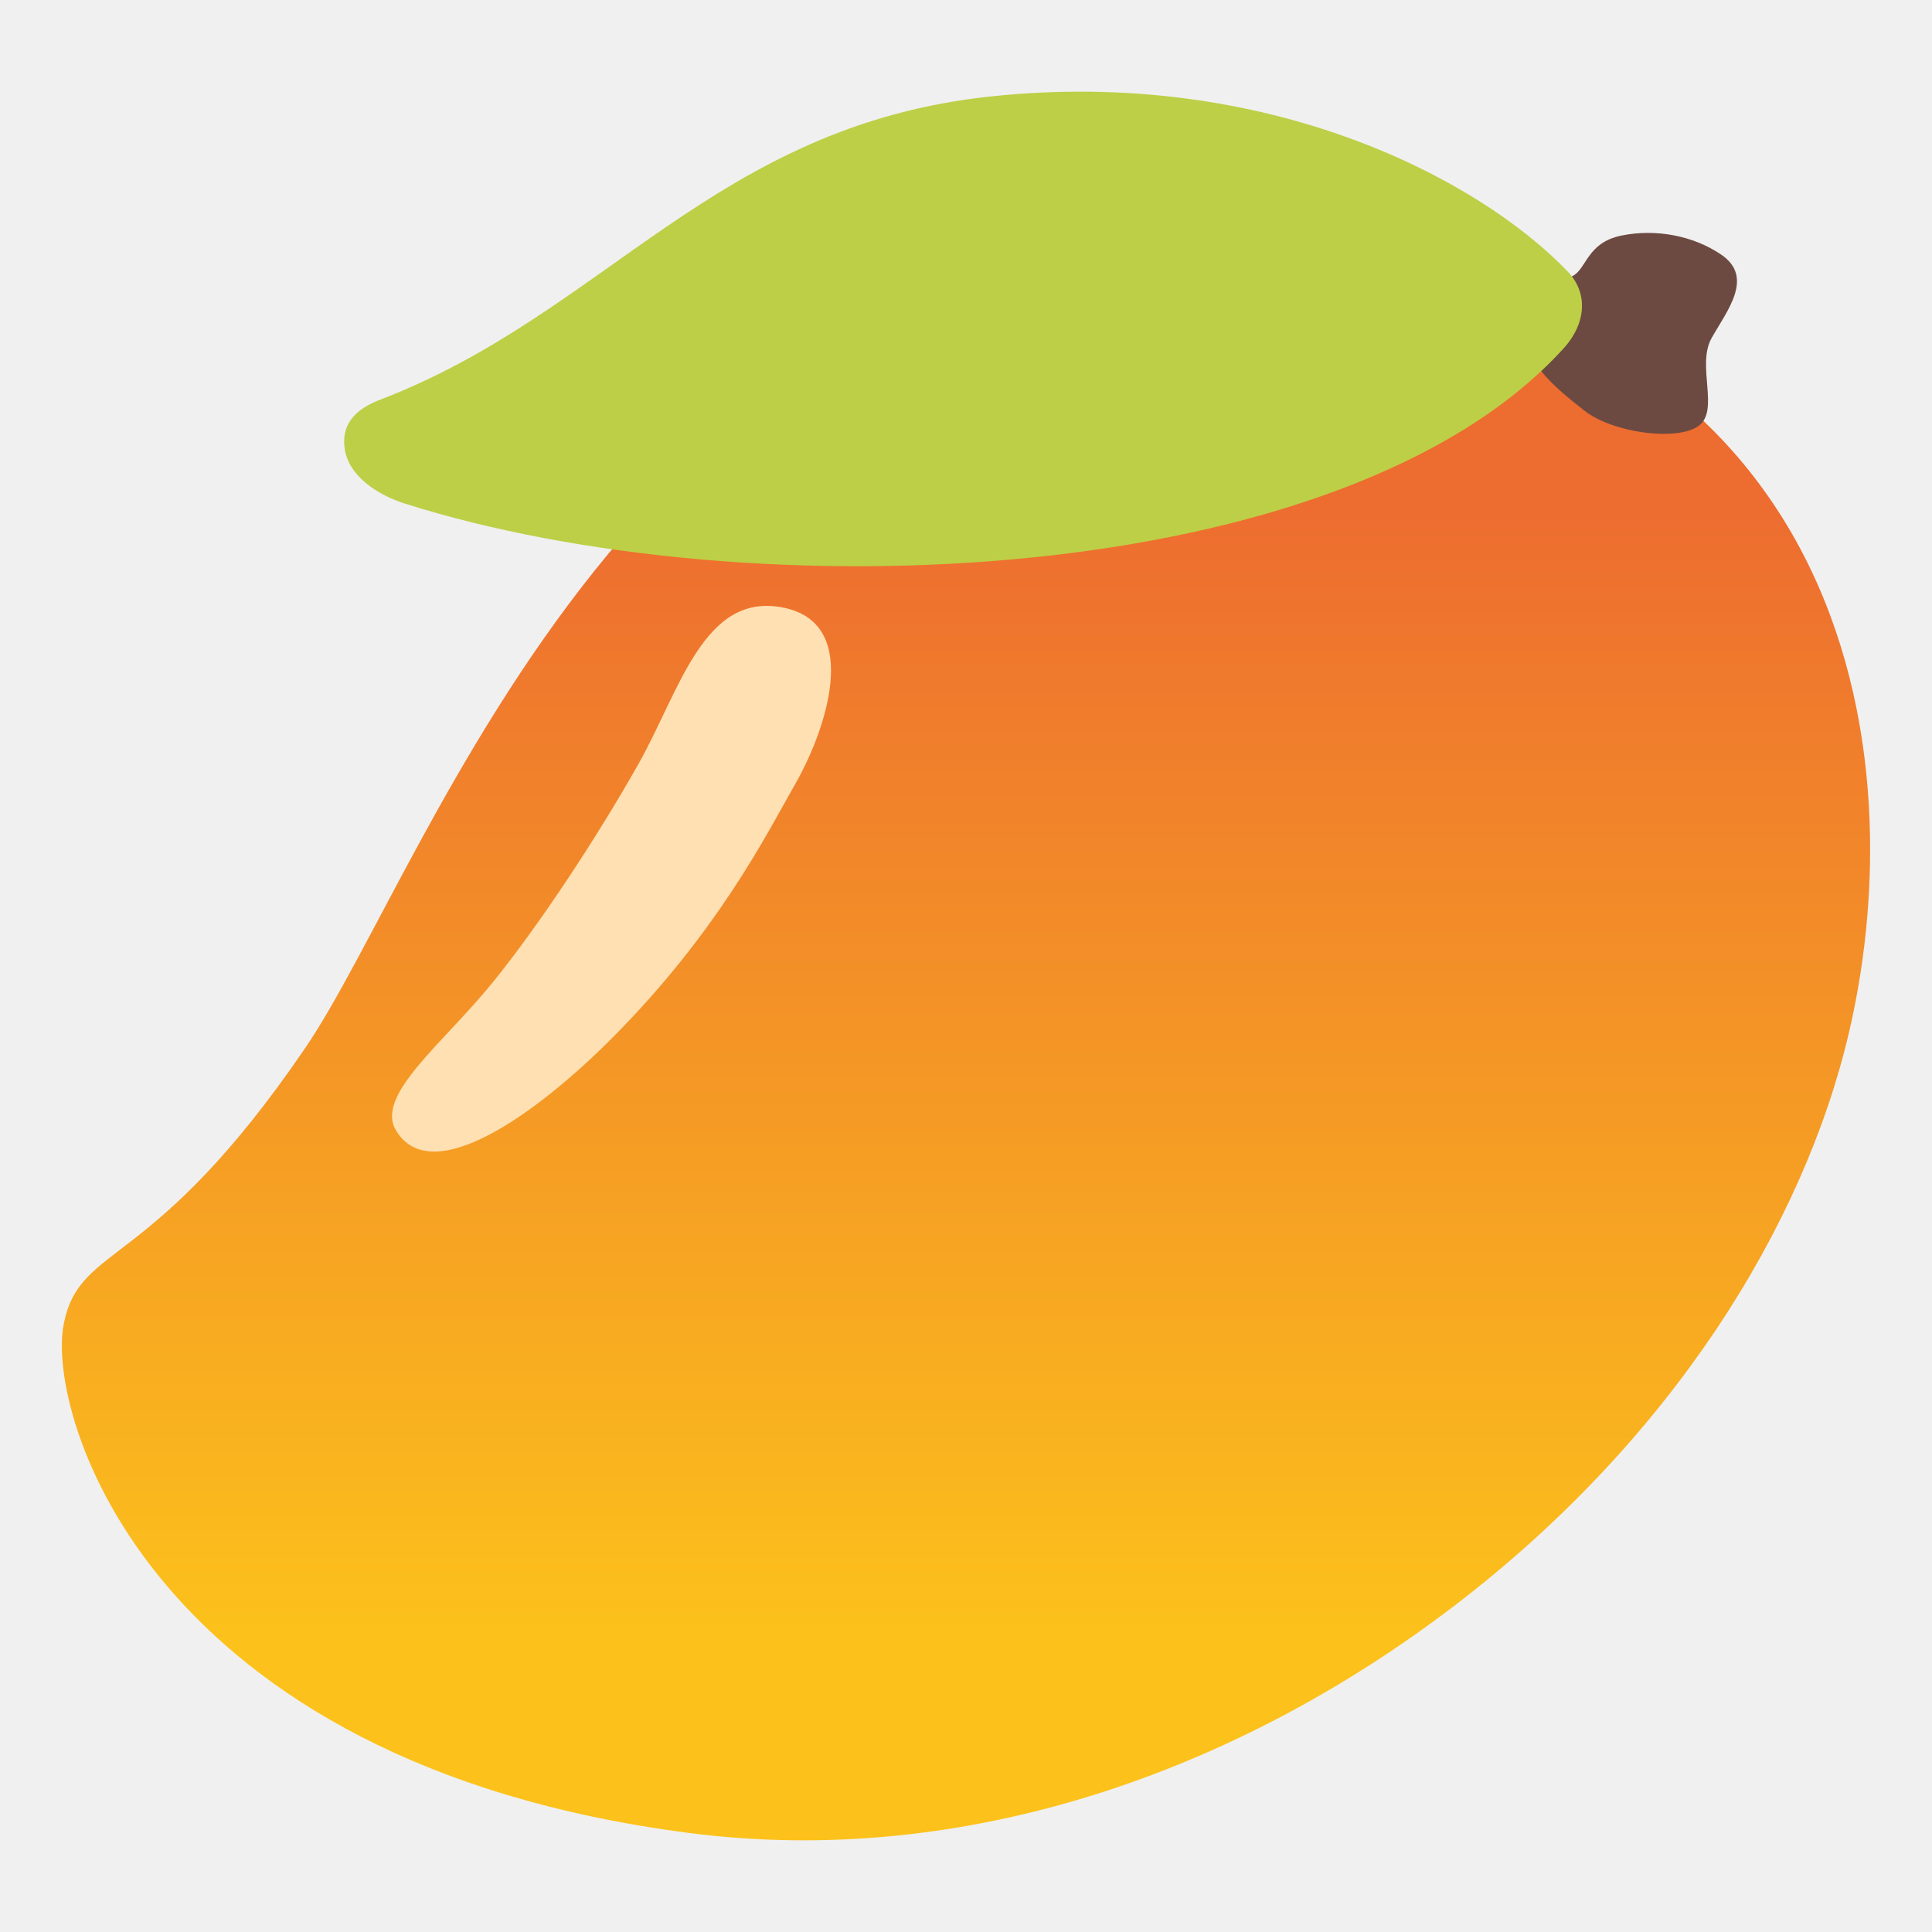
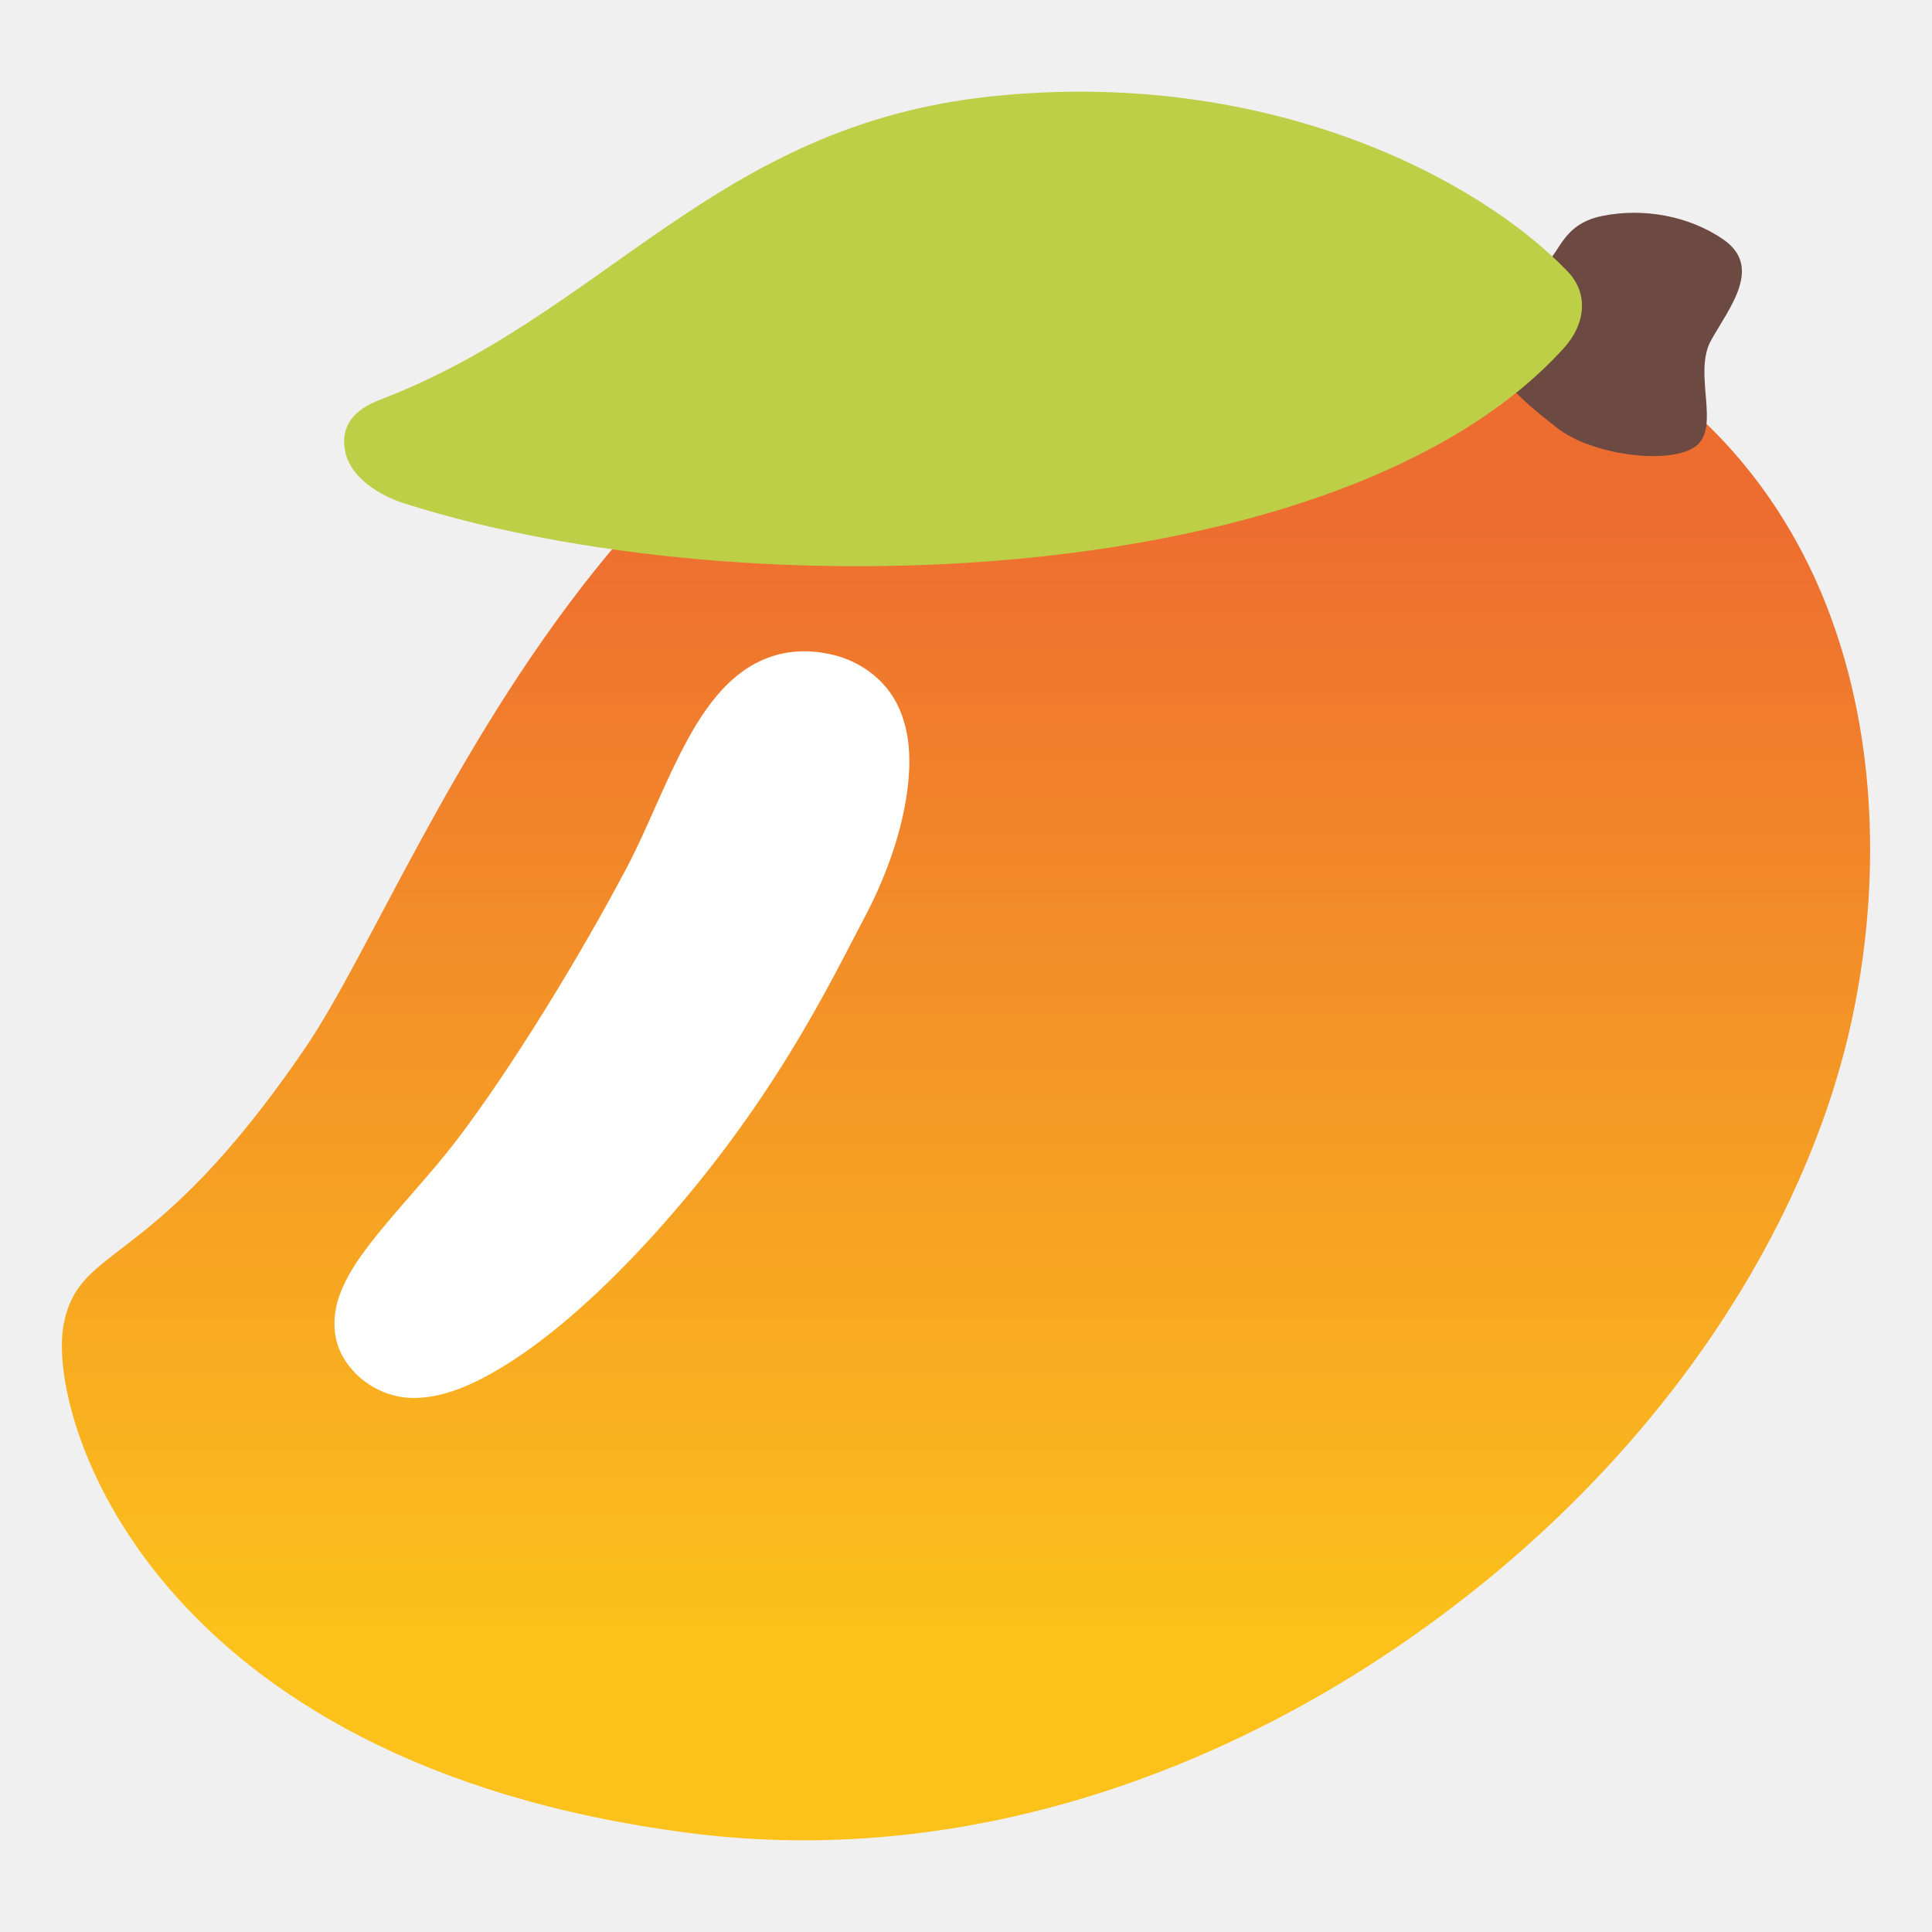
<svg xmlns="http://www.w3.org/2000/svg" xmlns:xlink="http://www.w3.org/1999/xlink" width="100%" height="100%" viewBox="0 0 128 128" version="1.1" xml:space="preserve" style="fill-rule:evenodd;clip-rule:evenodd;stroke-linejoin:round;stroke-miterlimit:2;" id="svg10044">
  <g id="g12184" transform="translate(0.1950997,-1.727901)">
    <path id="path16812" d="m 4.03,89.43 c -1.2,6.01 5.66,29.12 41.45,33.74 18.39,2.37 36.45,-4.16 50.75,-15.11 C 110.53,97.11 119.3,83 122.31,70.11 c 4.63,-19.85 -0.69,-49.82 -40.06,-51.59 -40.26,-1.81 -53.79,40.28 -62.23,52.65 -10.16,14.91 -14.9,12.83 -15.99,18.26 z" style="fill:url(#linearGradient10565);fill-opacity:1;fill-rule:nonzero" />
-     <path id="path16816" d="m 26.04,76.62 c 2.36,3.93 9.35,-1.14 14.27,-6.07 7.1,-7.12 10.33,-13.64 12.22,-16.95 1.89,-3.31 4.45,-10.44 -0.71,-11.59 -5.37,-1.19 -6.96,5.45 -9.72,10.34 -2.76,4.89 -6.6,10.71 -9.68,14.5 -3.27,4.03 -7.78,7.44 -6.38,9.77 z" style="fill:#ffe0b2;fill-rule:nonzero" />
-     <path id="path16818" d="m 100.828,22.387 c -0.68,2.97 2.05,5.05 3.94,6.54 1.89,1.49 6.15,2.05 7.57,1.02 1.42,-1.02 -0.16,-4.02 0.87,-5.83 1.02,-1.81 2.84,-4.02 0.63,-5.52 -1.85,-1.26 -4.34,-1.73 -6.62,-1.26 -2.28,0.47 -2.29,2.21 -3.23,2.68 -0.96,0.48 -2.93,1.35 -3.16,2.37 z" style="fill:#6d4a41;fill-rule:nonzero" />
+     <path id="path16816" style="fill:#ffffff;fill-rule:nonzero" d="m 52.073,44.95 c -3.241,0.477 -5.242,3.085 -6.727,5.805 -1.484,2.72 -2.637,5.837 -3.973,8.373 -3.197,6.07 -7.702,13.379 -11.217,18.014 -1.823,2.408 -4.088,4.723 -5.805,6.949 -0.858,1.113 -1.597,2.201 -2.043,3.428 -0.446,1.226 -0.533,2.767 0.195,4.066 0.981,1.75 2.877,2.761 4.676,2.762 1.8,4.09e-4 3.51,-0.687 5.236,-1.656 3.452,-1.939 7.012,-5.186 9.992,-8.387 a 1.944,1.944 0 0 0 0.002,0 c 8.555,-9.195 12.51,-17.729 14.668,-21.779 1.213,-2.276 2.6,-5.678 2.912,-9.064 0.156,-1.693 0.055,-3.422 -0.707,-5 -0.762,-1.578 -2.31,-2.877 -4.305,-3.354 a 1.944,1.944 0 0 0 -0.002,0 c -0.998,-0.237 -1.979,-0.292 -2.904,-0.156 z" />
+     <path id="path16818" d="m 98.191,22.156 c -0.823,3.596 2.482,6.115 4.771,7.919 2.288,1.804 7.447,2.482 9.166,1.235 1.719,-1.235 -0.194,-4.867 1.053,-7.059 1.235,-2.192 3.439,-4.867 0.763,-6.684 -2.24,-1.526 -5.255,-2.095 -8.016,-1.526 -2.761,0.569 -2.773,2.676 -3.911,3.245 -1.162,0.581 -3.548,1.635 -3.826,2.87 z" style="fill:#6d4a41;fill-rule:nonzero;stroke-width:1" />
    <path id="path10932" style="fill:#bdcf46;stroke-width:1" d="m 24.999,28.206 c -1.75,0.67 -2.564,1.686 -2.362,3.219 0.253,1.915 2.327,3.139 3.989,3.666 22.782,7.224 62.203,5.759 76.78,-10.29 1.466,-1.614 1.651,-3.634 0.272,-5.075 C 97.807,13.585 83.789,6.183 65.478,8.114 47.167,10.045 39.968,22.47 24.999,28.206 Z" />
  </g>
  <defs id="defs10042">
    <linearGradient id="linearGradient10563">
      <stop style="stop-color:#ed6c30;stop-opacity:1;" offset="0" id="stop10559" />
      <stop style="stop-color:#fcc21b;stop-opacity:1;" offset="1" id="stop10561" />
    </linearGradient>
    <radialGradient id="_Radial1" cx="0" cy="0" r="1" gradientUnits="userSpaceOnUse" gradientTransform="matrix(183.963,0,0,183.963,75.4235,-61.6127)">
      <stop offset="0" style="stop-color:rgb(216,76,22);stop-opacity:1" id="stop10033" />
      <stop offset="1" style="stop-color:rgb(255,202,39);stop-opacity:1" id="stop10039" />
    </radialGradient>
    <linearGradient xlink:href="#linearGradient10563" id="linearGradient10565" x1="100.079" y1="71.059" x2="24.187" y2="71.059" gradientUnits="userSpaceOnUse" gradientTransform="rotate(-90,63.8049,71.05892)" />
  </defs>
</svg>
